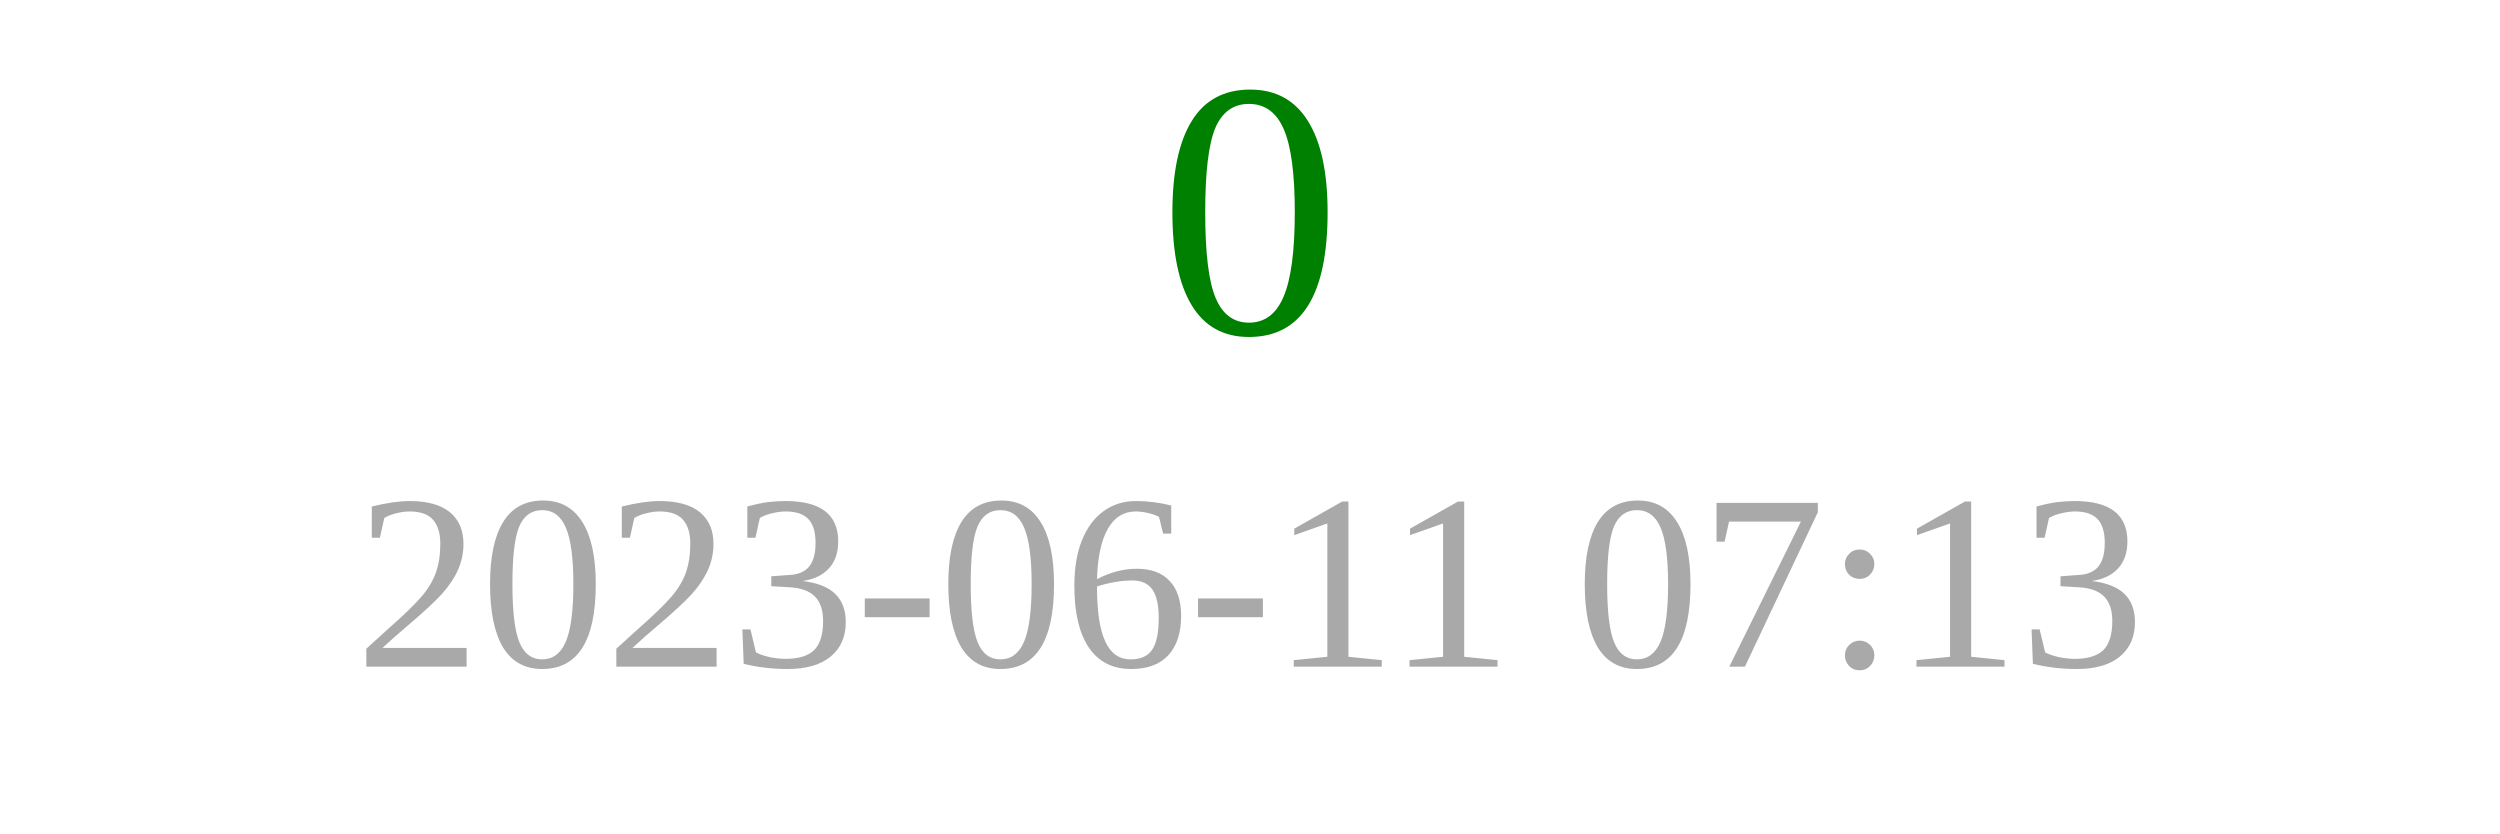
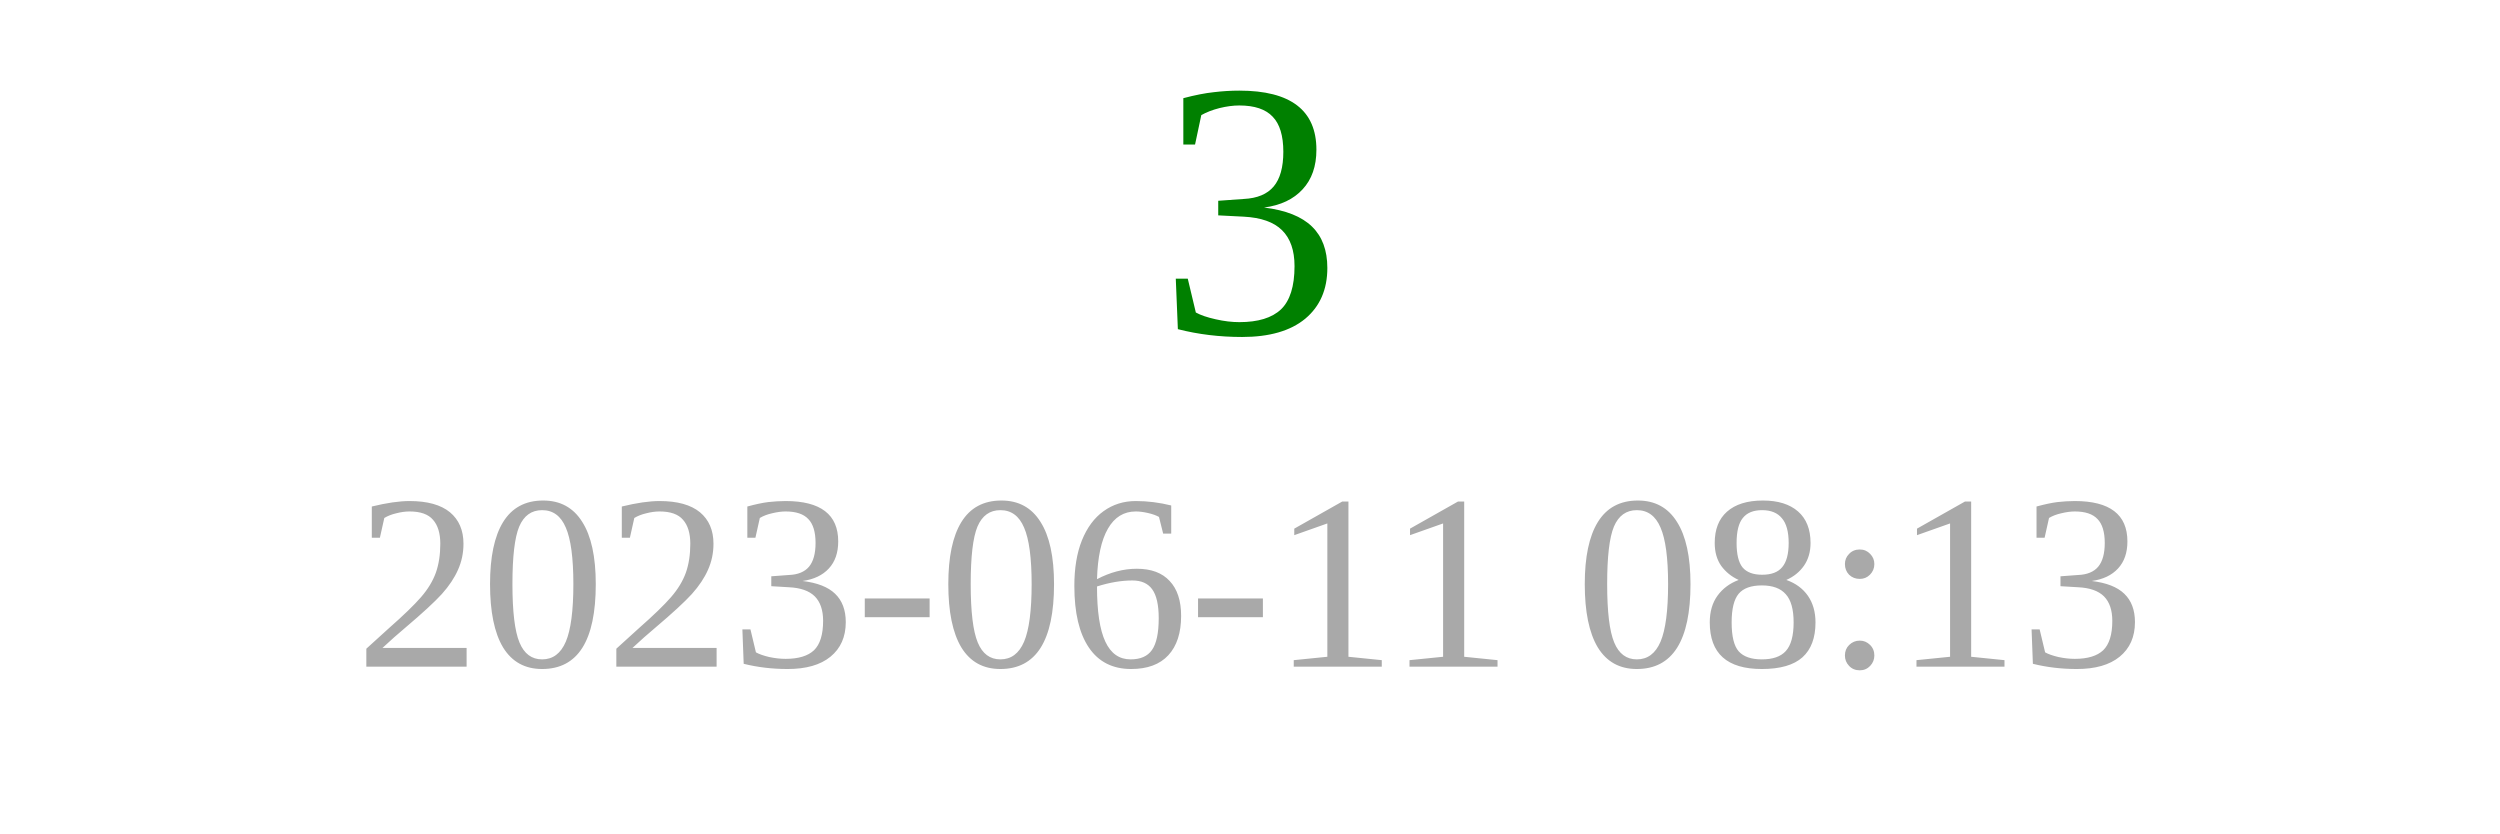
<svg xmlns="http://www.w3.org/2000/svg" width="150" height="50">
-   <text x="75" y="20" font-size="22" fill="green" text-anchor="middle">0</text>
-   <text x="75" y="40" font-size="15" fill="darkgray" text-anchor="middle">2023-06-11 07:13</text>
+   <text x="75" y="20" font-size="22" fill="green" text-anchor="middle">3</text>
+   <text x="75" y="40" font-size="15" fill="darkgray" text-anchor="middle">2023-06-11 08:13</text>
</svg>
